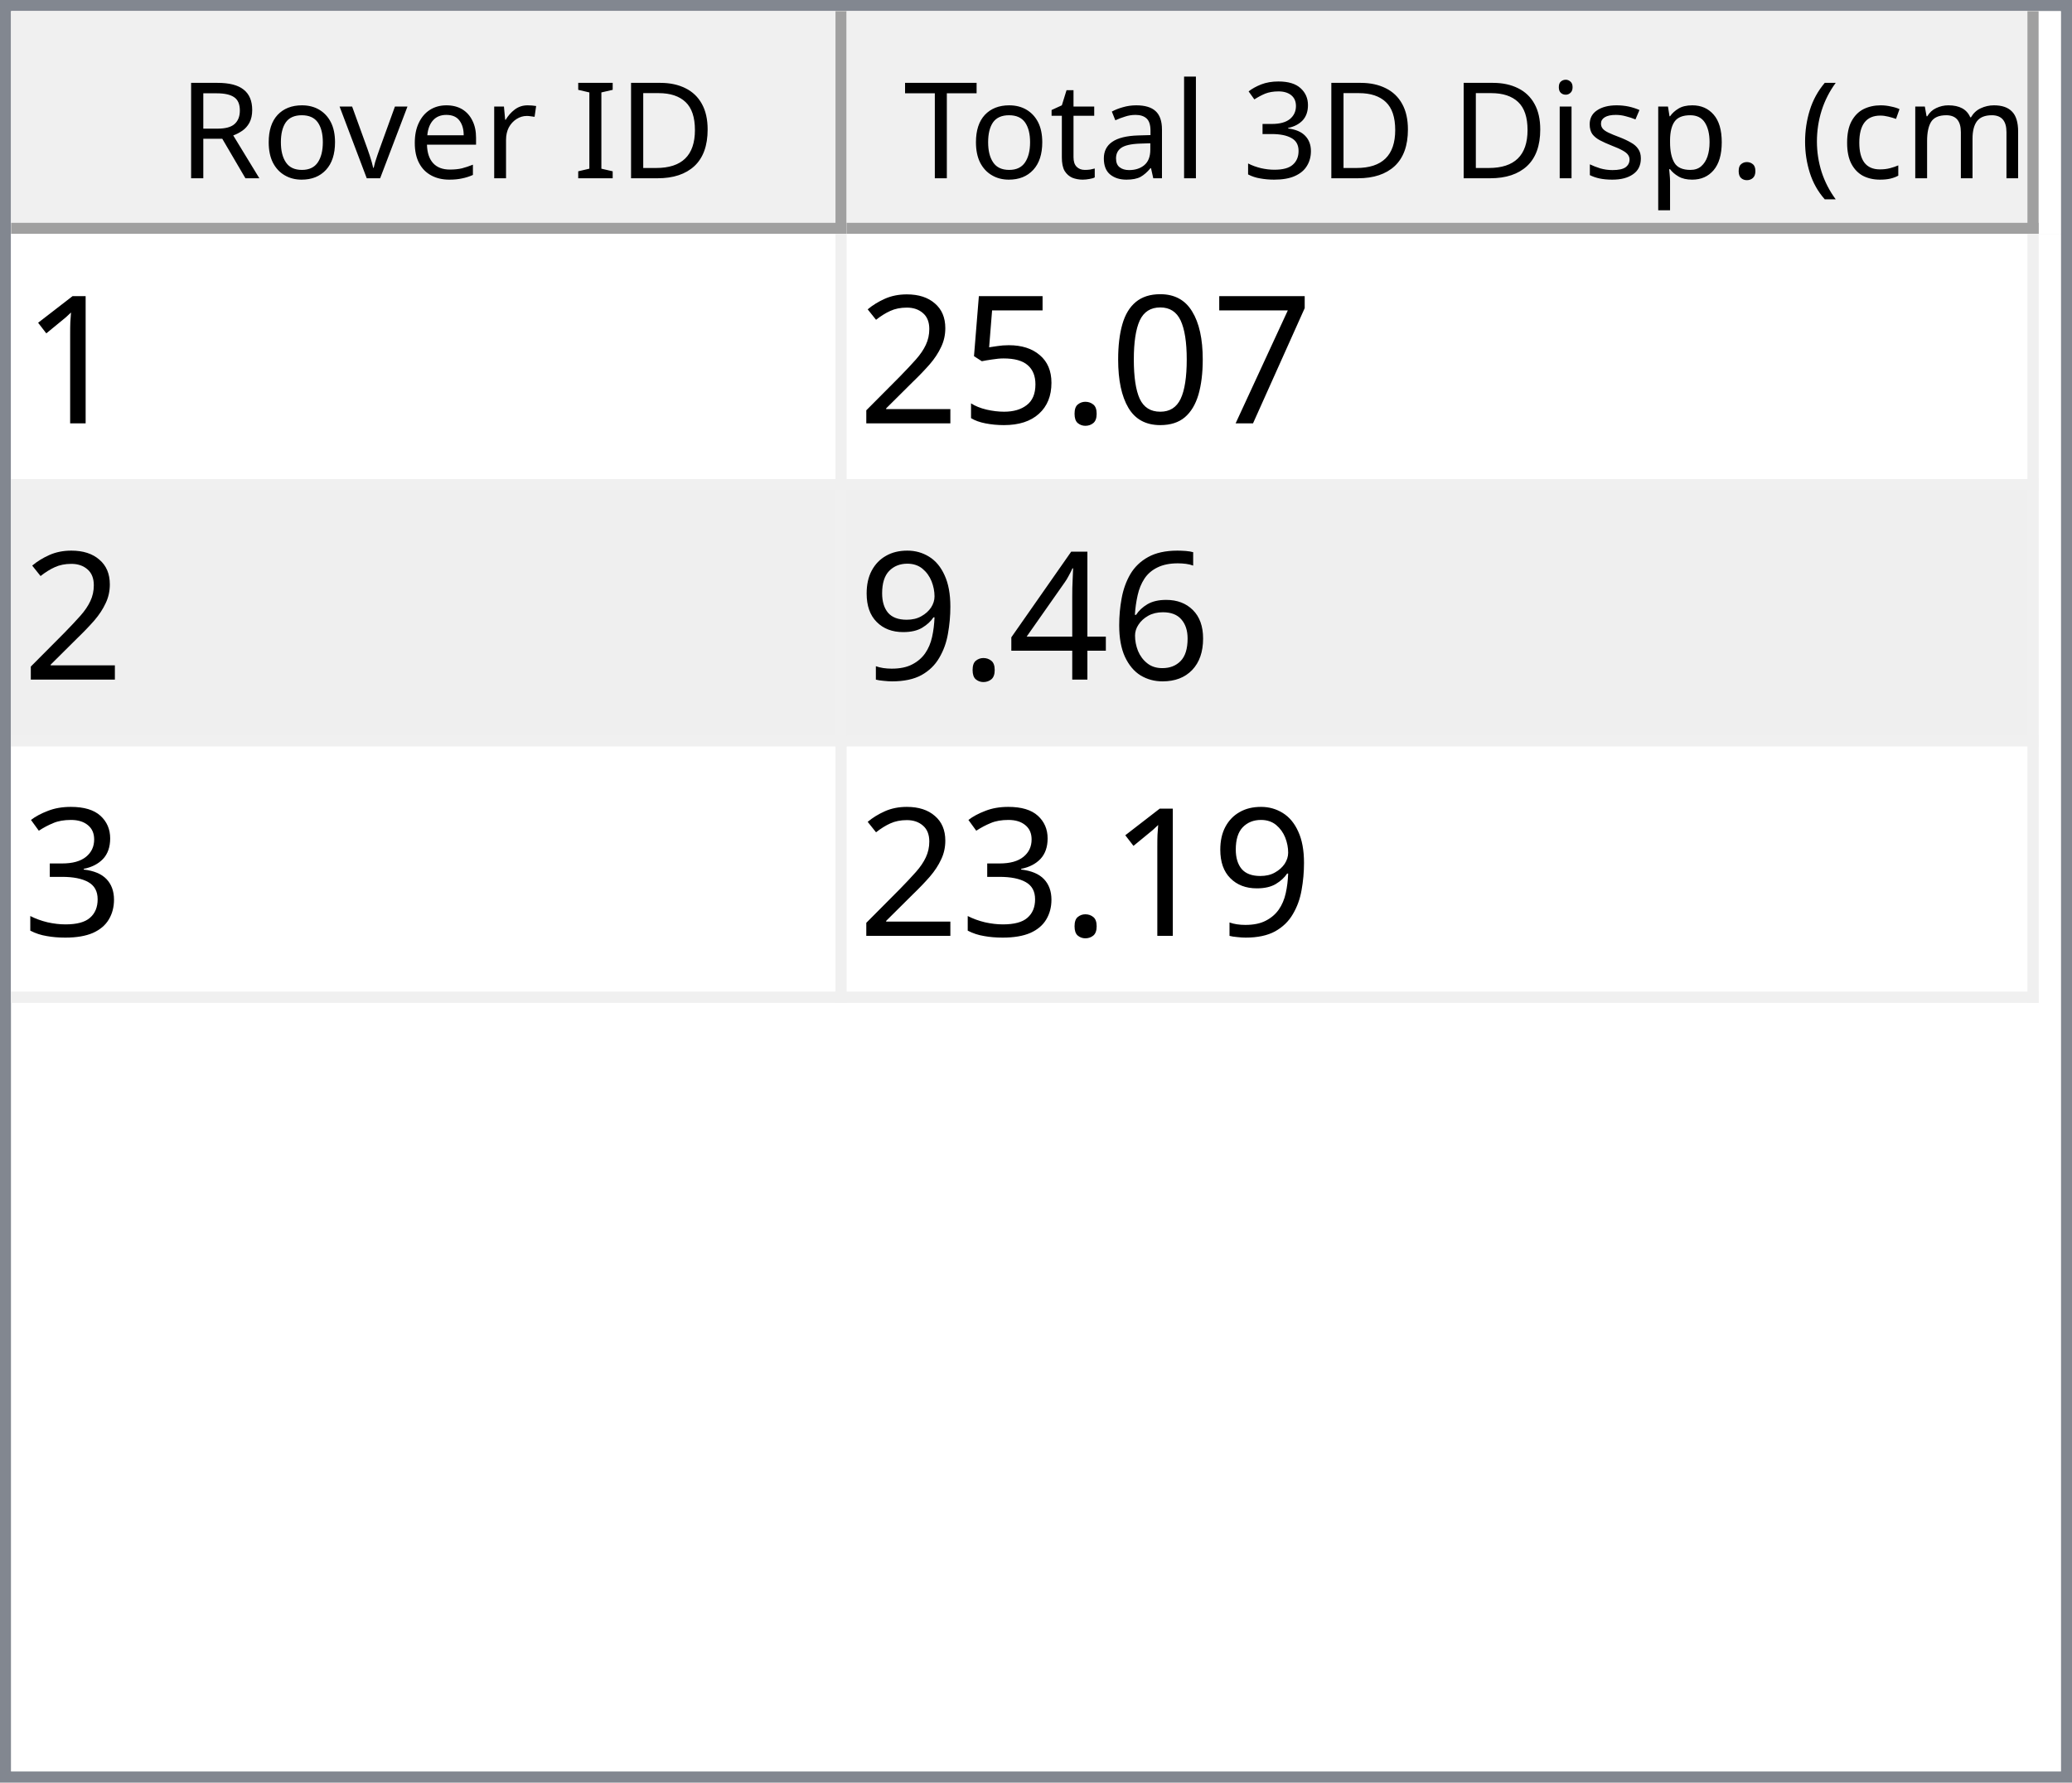
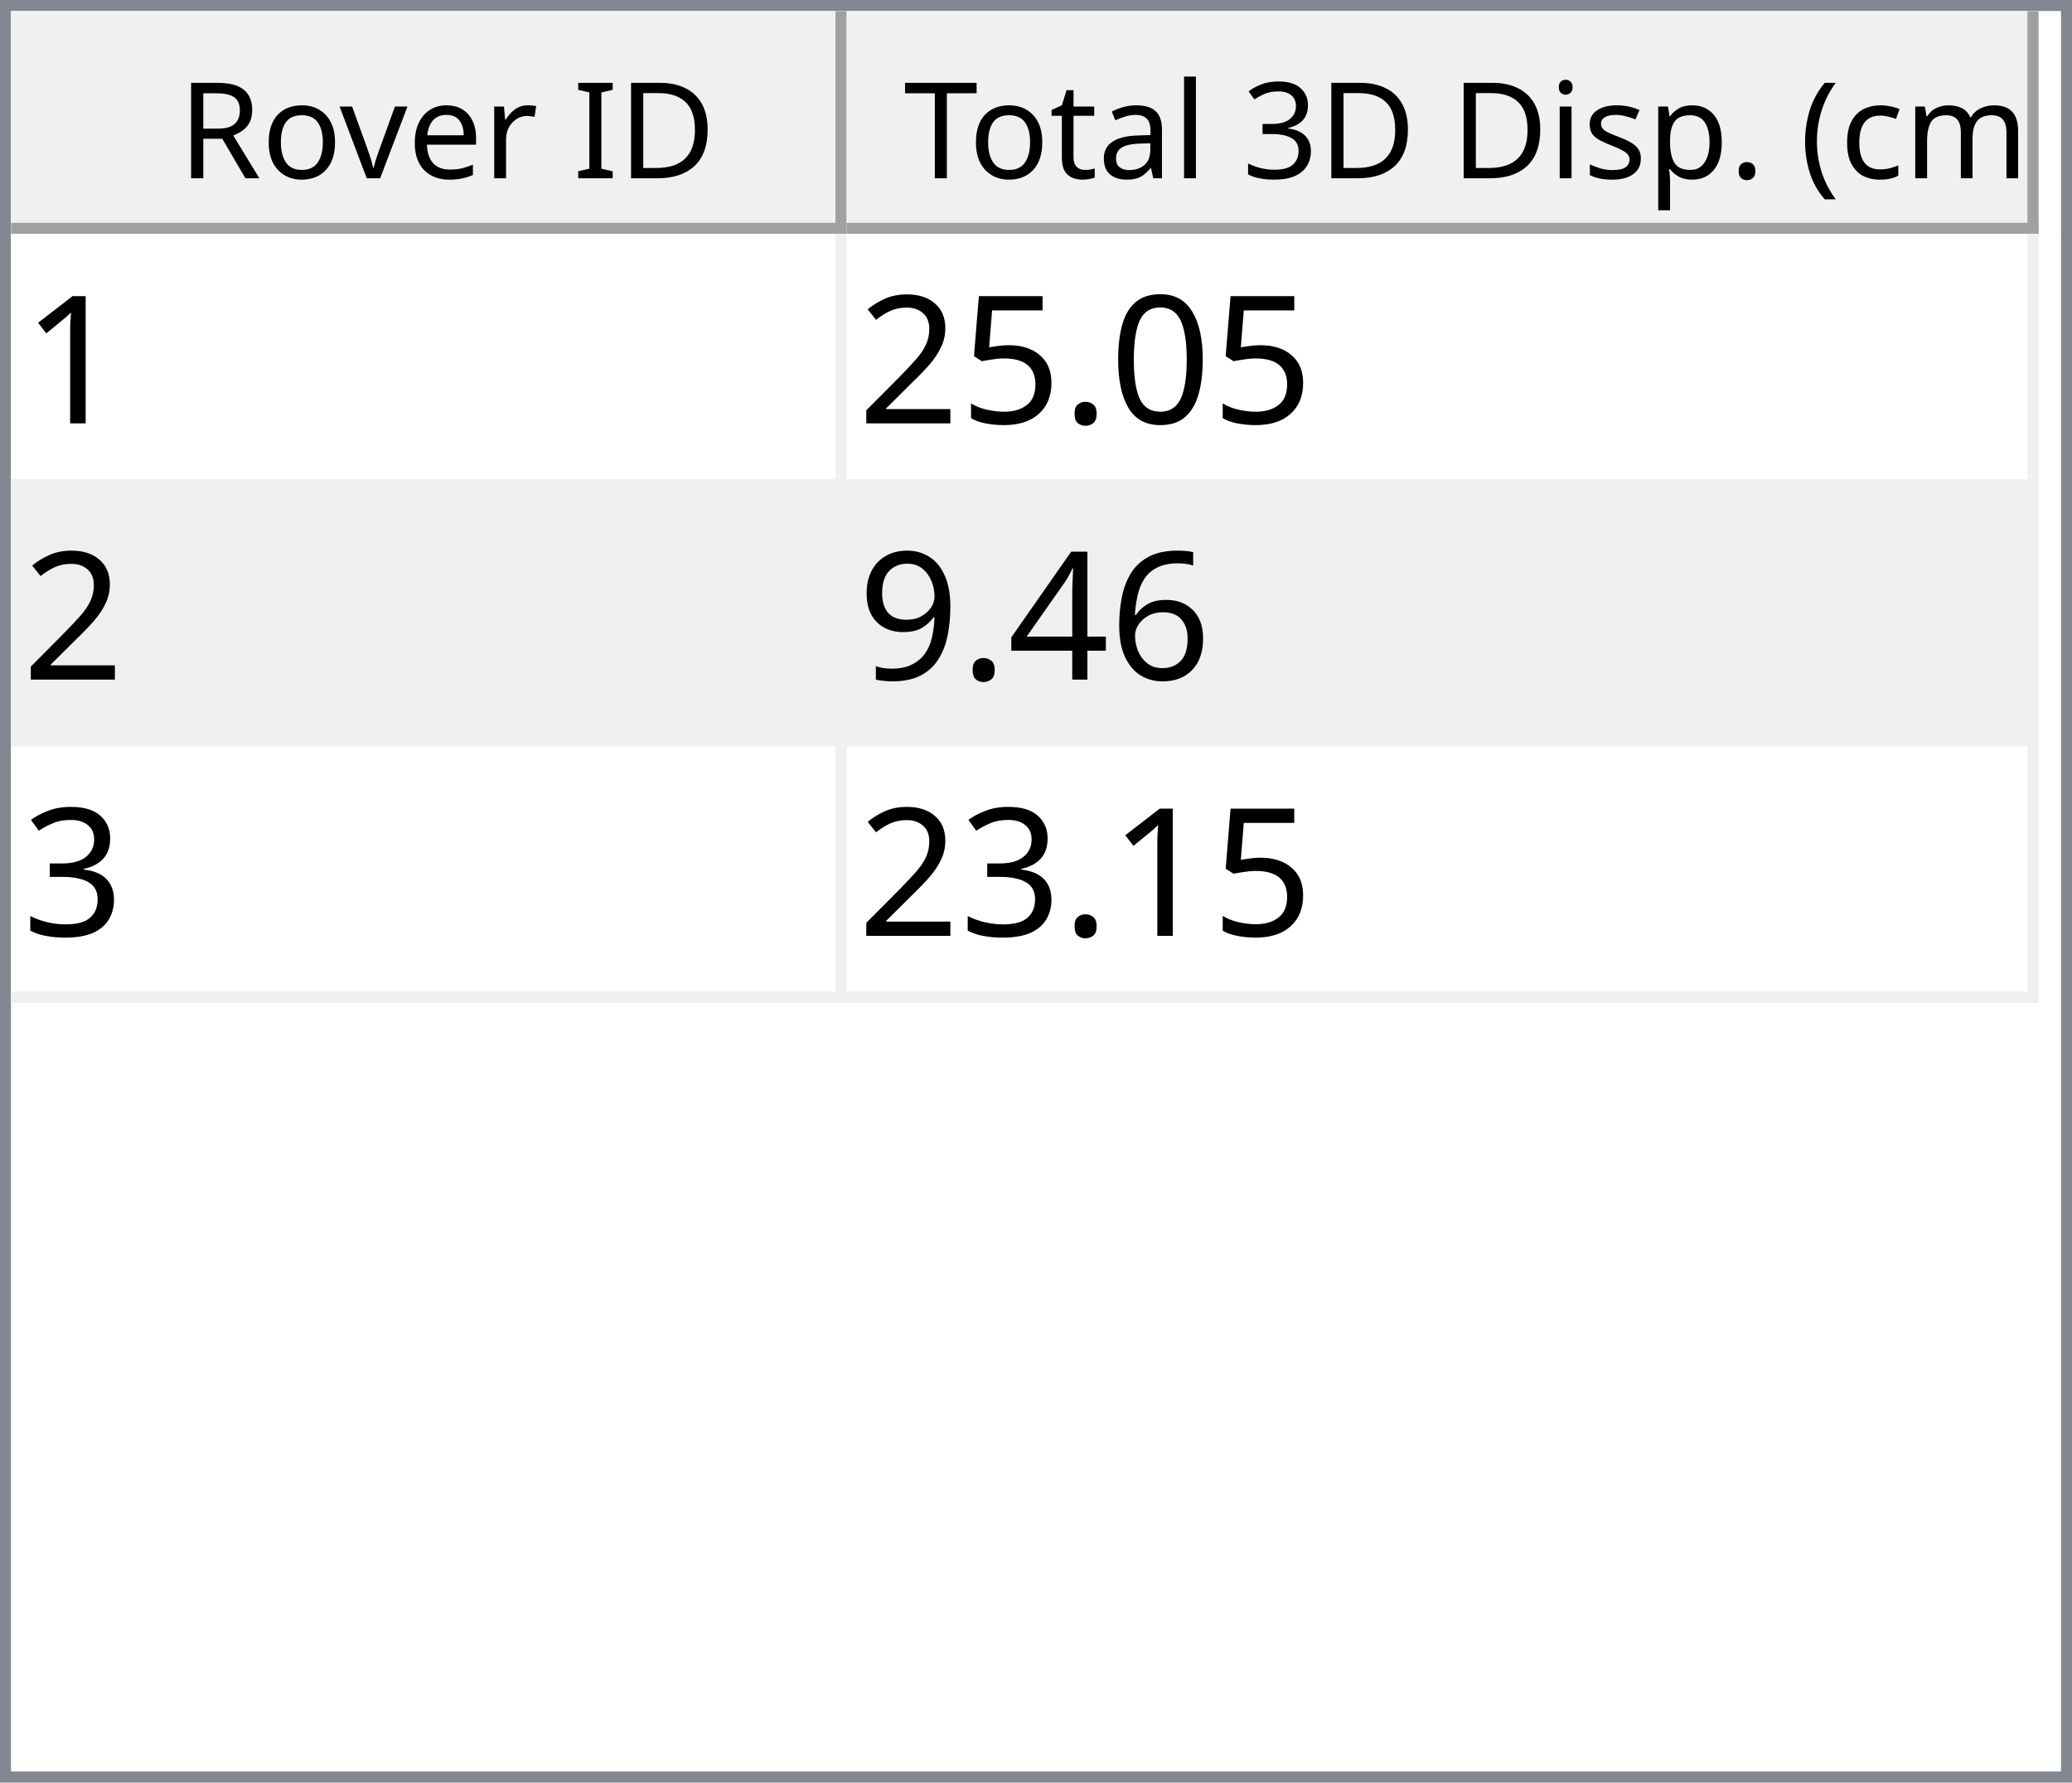
<svg xmlns="http://www.w3.org/2000/svg" style="fill-opacity:1; color-rendering:auto; color-interpolation:auto; text-rendering:auto; stroke:black; stroke-linecap:square; stroke-miterlimit:10; shape-rendering:auto; stroke-opacity:1; fill:black; stroke-dasharray:none; font-weight:normal; stroke-width:1; font-family:'Dialog'; font-style:normal; stroke-linejoin:miter; font-size:12px; stroke-dashoffset:0; image-rendering:auto;" width="186" height="160">
  <defs id="genericDefs" />
  <g>
    <defs id="defs1">
      <clipPath clipPathUnits="userSpaceOnUse" id="clipPath1">
        <path d="M0 0 L186 0 L186 160 L0 160 L0 0 Z" />
      </clipPath>
      <clipPath clipPathUnits="userSpaceOnUse" id="clipPath2">
        <path d="M0 0 L0 160 L186 160 L186 0 Z" />
      </clipPath>
      <clipPath clipPathUnits="userSpaceOnUse" id="clipPath3">
        <path d="M0 0 L0 20 L184 20 L184 0 Z" />
      </clipPath>
      <clipPath clipPathUnits="userSpaceOnUse" id="clipPath4">
        <path d="M0 0 L0 20 L75 20 L75 0 Z" />
      </clipPath>
      <clipPath clipPathUnits="userSpaceOnUse" id="clipPath5">
        <path d="M1 1 L1 19 L74 19 L74 1 Z" />
      </clipPath>
      <clipPath clipPathUnits="userSpaceOnUse" id="clipPath6">
        <path d="M0 0 L0 18 L73 18 L73 0 Z" />
      </clipPath>
      <clipPath clipPathUnits="userSpaceOnUse" id="clipPath7">
        <path d="M-0.5 -0.5 L-0.5 19.5 L74.5 19.5 L74.5 -0.5 Z" />
      </clipPath>
      <clipPath clipPathUnits="userSpaceOnUse" id="clipPath8">
        <path d="M0 0 L0 20 L107 20 L107 0 Z" />
      </clipPath>
      <clipPath clipPathUnits="userSpaceOnUse" id="clipPath9">
        <path d="M1 1 L1 19 L106 19 L106 1 Z" />
      </clipPath>
      <clipPath clipPathUnits="userSpaceOnUse" id="clipPath10">
        <path d="M0 0 L0 18 L105 18 L105 0 Z" />
      </clipPath>
      <clipPath clipPathUnits="userSpaceOnUse" id="clipPath11">
        <path d="M-0.5 -0.5 L-0.5 19.5 L106.5 19.5 L106.5 -0.5 Z" />
      </clipPath>
      <clipPath clipPathUnits="userSpaceOnUse" id="clipPath12">
        <path d="M0 0 L0 138 L184 138 L184 0 Z" />
      </clipPath>
      <clipPath clipPathUnits="userSpaceOnUse" id="clipPath13">
        <path d="M0 0 L0 69 L182 69 L182 0 Z" />
      </clipPath>
      <clipPath clipPathUnits="userSpaceOnUse" id="clipPath14">
        <path d="M-0.5 -0.5 L-0.5 68.5 L181.5 68.5 L181.5 -0.5 Z" />
      </clipPath>
      <clipPath clipPathUnits="userSpaceOnUse" id="clipPath15">
        <path d="M0 0 L0 22 L74 22 L74 0 Z" />
      </clipPath>
      <clipPath clipPathUnits="userSpaceOnUse" id="clipPath16">
        <path d="M0 0 L0 22 L106 22 L106 0 Z" />
      </clipPath>
      <font horiz-adv-x="64.551" id="font1">
        <font-face ascent="107.91" descent="25.098" units-per-em="100" style="font-style:normal; font-family:Segoe UI; font-weight:normal;" />
        <missing-glyph horiz-adv-x="64.551" d="M8.109 0 L8.109 68.266 L56.453 68.266 L56.453 0 L8.109 0 ZM15.328 7.234 L49.219 7.234 L49.219 61.031 L15.328 61.031 L15.328 7.234 Z" />
        <glyph unicode="D" horiz-adv-x="70.117" d="M9.188 0 L9.188 70.016 L28.516 70.016 Q65.531 70.016 65.531 35.891 Q65.531 19.672 55.25 9.836 Q44.969 0 27.734 0 L9.188 0 ZM17.391 62.594 L17.391 7.422 L27.828 7.422 Q41.609 7.422 49.273 14.797 Q56.938 22.172 56.938 35.688 Q56.938 62.594 28.328 62.594 L17.391 62.594 Z" />
        <glyph unicode="I" horiz-adv-x="26.611" d="M17.391 0 L9.188 0 L9.188 70.016 L17.391 70.016 L17.391 0 Z" />
        <glyph unicode=" " horiz-adv-x="27.393" d="" />
        <glyph unicode="r" horiz-adv-x="34.766" d="M34.188 41.891 Q32.078 43.5 28.125 43.5 Q23 43.5 19.555 38.672 Q16.109 33.844 16.109 25.484 L16.109 0 L8.109 0 L8.109 50 L16.109 50 L16.109 39.703 L16.312 39.703 Q18.016 44.969 21.531 47.922 Q25.047 50.875 29.391 50.875 Q32.516 50.875 34.188 50.203 L34.188 41.891 Z" />
        <glyph unicode="e" horiz-adv-x="52.295" d="M48.297 23 L12.984 23 Q13.188 14.656 17.484 10.109 Q21.781 5.562 29.297 5.562 Q37.75 5.562 44.828 11.141 L44.828 3.609 Q38.234 -1.172 27.391 -1.172 Q16.797 -1.172 10.742 5.641 Q4.688 12.453 4.688 24.812 Q4.688 36.469 11.305 43.82 Q17.922 51.172 27.734 51.172 Q37.547 51.172 42.922 44.828 Q48.297 38.484 48.297 27.203 L48.297 23 ZM40.094 29.781 Q40.047 36.719 36.75 40.578 Q33.453 44.438 27.594 44.438 Q21.922 44.438 17.969 40.383 Q14.016 36.328 13.094 29.781 L40.094 29.781 Z" />
        <glyph unicode="v" horiz-adv-x="47.9" d="M47.406 50 L27.484 0 L19.625 0 L0.688 50 L9.469 50 L22.172 13.672 Q23.578 9.672 23.922 6.688 L24.125 6.688 Q24.609 10.453 25.688 13.484 L38.969 50 L47.406 50 Z" />
        <glyph unicode="o" horiz-adv-x="58.594" d="M29 -1.172 Q17.922 -1.172 11.305 5.836 Q4.688 12.844 4.688 24.422 Q4.688 37.016 11.57 44.094 Q18.453 51.172 30.172 51.172 Q41.359 51.172 47.633 44.289 Q53.906 37.406 53.906 25.203 Q53.906 13.234 47.141 6.031 Q40.375 -1.172 29 -1.172 ZM29.594 44.438 Q21.875 44.438 17.383 39.188 Q12.891 33.938 12.891 24.703 Q12.891 15.828 17.43 10.695 Q21.969 5.562 29.594 5.562 Q37.359 5.562 41.531 10.594 Q45.703 15.625 45.703 24.906 Q45.703 34.281 41.531 39.359 Q37.359 44.438 29.594 44.438 Z" />
        <glyph unicode="R" horiz-adv-x="59.814" d="M59.375 0 L49.609 0 L37.891 19.625 Q36.281 22.359 34.766 24.289 Q33.25 26.219 31.664 27.438 Q30.078 28.656 28.25 29.219 Q26.422 29.781 24.125 29.781 L17.391 29.781 L17.391 0 L9.188 0 L9.188 70.016 L30.078 70.016 Q34.672 70.016 38.555 68.867 Q42.438 67.719 45.289 65.375 Q48.141 63.031 49.758 59.547 Q51.375 56.062 51.375 51.375 Q51.375 47.703 50.273 44.656 Q49.172 41.609 47.148 39.211 Q45.125 36.812 42.266 35.133 Q39.406 33.453 35.844 32.516 L35.844 32.328 Q37.594 31.547 38.891 30.547 Q40.188 29.547 41.359 28.18 Q42.531 26.812 43.68 25.078 Q44.828 23.344 46.234 21.047 L59.375 0 ZM17.391 62.594 L17.391 37.203 L28.516 37.203 Q31.594 37.203 34.203 38.133 Q36.812 39.062 38.719 40.797 Q40.625 42.531 41.703 45.047 Q42.781 47.562 42.781 50.688 Q42.781 56.297 39.141 59.445 Q35.5 62.594 28.609 62.594 L17.391 62.594 Z" />
        <glyph unicode=")" horiz-adv-x="30.176" d="M8.297 -15.922 L1.172 -15.922 Q16.406 2.344 16.406 26.812 Q16.406 51.469 1.078 70.016 L8.297 70.016 Q23.531 52.156 23.531 26.703 Q23.531 1.375 8.297 -15.922 Z" />
        <glyph unicode="m" horiz-adv-x="86.133" d="M79.109 0 L71.094 0 L71.094 28.719 Q71.094 37.016 68.531 40.727 Q65.969 44.438 59.906 44.438 Q54.781 44.438 51.195 39.75 Q47.609 35.062 47.609 28.516 L47.609 0 L39.594 0 L39.594 29.688 Q39.594 44.438 28.219 44.438 Q22.953 44.438 19.531 40.016 Q16.109 35.594 16.109 28.516 L16.109 0 L8.109 0 L8.109 50 L16.109 50 L16.109 42.094 L16.312 42.094 Q21.625 51.172 31.844 51.172 Q36.969 51.172 40.773 48.312 Q44.578 45.453 46 40.828 Q51.562 51.172 62.594 51.172 Q79.109 51.172 79.109 30.812 L79.109 0 Z" />
        <glyph unicode="c" horiz-adv-x="46.191" d="M42.188 2.297 Q36.422 -1.172 28.516 -1.172 Q17.828 -1.172 11.258 5.789 Q4.688 12.75 4.688 23.828 Q4.688 36.188 11.766 43.68 Q18.844 51.172 30.672 51.172 Q37.25 51.172 42.281 48.734 L42.281 40.531 Q36.719 44.438 30.375 44.438 Q22.703 44.438 17.797 38.945 Q12.891 33.453 12.891 24.516 Q12.891 15.719 17.508 10.641 Q22.125 5.562 29.891 5.562 Q36.422 5.562 42.188 9.906 L42.188 2.297 Z" />
        <glyph unicode="(" horiz-adv-x="30.176" d="M29.109 -15.922 L21.969 -15.922 Q6.844 1.375 6.844 26.703 Q6.844 52.156 21.969 70.016 L29.203 70.016 Q13.875 51.469 13.875 26.812 Q13.875 2.344 29.109 -15.922 Z" />
        <glyph unicode="." horiz-adv-x="21.68" d="M10.891 -1.078 Q8.641 -1.078 7.055 0.539 Q5.469 2.156 5.469 4.391 Q5.469 6.641 7.055 8.273 Q8.641 9.906 10.891 9.906 Q13.188 9.906 14.797 8.273 Q16.406 6.641 16.406 4.391 Q16.406 2.156 14.797 0.539 Q13.188 -1.078 10.891 -1.078 Z" />
        <glyph unicode="p" horiz-adv-x="58.789" d="M16.312 7.234 L16.109 7.234 L16.109 -23 L8.109 -23 L8.109 50 L16.109 50 L16.109 41.219 L16.312 41.219 Q22.219 51.172 33.594 51.172 Q43.266 51.172 48.688 44.461 Q54.109 37.75 54.109 26.469 Q54.109 13.922 48 6.375 Q41.891 -1.172 31.297 -1.172 Q21.578 -1.172 16.312 7.234 ZM16.109 27.391 L16.109 20.406 Q16.109 14.203 20.141 9.883 Q24.172 5.562 30.375 5.562 Q37.641 5.562 41.773 11.133 Q45.906 16.703 45.906 26.609 Q45.906 34.969 42.047 39.703 Q38.188 44.438 31.594 44.438 Q24.609 44.438 20.359 39.578 Q16.109 34.719 16.109 27.391 Z" />
        <glyph unicode="s" horiz-adv-x="42.432" d="M5.078 1.812 L5.078 10.406 Q11.625 5.562 19.484 5.562 Q30.031 5.562 30.031 12.594 Q30.031 14.594 29.125 15.992 Q28.219 17.391 26.68 18.461 Q25.141 19.531 23.07 20.383 Q21 21.234 18.609 22.172 Q15.281 23.484 12.766 24.828 Q10.25 26.172 8.57 27.859 Q6.891 29.547 6.031 31.695 Q5.172 33.844 5.172 36.719 Q5.172 40.234 6.789 42.945 Q8.406 45.656 11.086 47.484 Q13.766 49.312 17.211 50.242 Q20.656 51.172 24.312 51.172 Q30.812 51.172 35.938 48.922 L35.938 40.828 Q30.422 44.438 23.25 44.438 Q21 44.438 19.195 43.922 Q17.391 43.406 16.094 42.477 Q14.797 41.547 14.086 40.258 Q13.375 38.969 13.375 37.406 Q13.375 35.453 14.086 34.133 Q14.797 32.812 16.164 31.789 Q17.531 30.766 19.484 29.938 Q21.438 29.109 23.922 28.125 Q27.25 26.859 29.883 25.516 Q32.516 24.172 34.375 22.484 Q36.234 20.797 37.234 18.602 Q38.234 16.406 38.234 13.375 Q38.234 9.672 36.602 6.938 Q34.969 4.203 32.234 2.398 Q29.5 0.594 25.93 -0.289 Q22.359 -1.172 18.453 -1.172 Q10.75 -1.172 5.078 1.812 Z" />
        <glyph unicode="i" horiz-adv-x="24.219" d="M12.203 62.703 Q10.062 62.703 8.547 64.164 Q7.031 65.625 7.031 67.875 Q7.031 70.125 8.547 71.609 Q10.062 73.094 12.203 73.094 Q14.406 73.094 15.945 71.609 Q17.484 70.125 17.484 67.875 Q17.484 65.719 15.945 64.211 Q14.406 62.703 12.203 62.703 ZM16.109 0 L8.109 0 L8.109 50 L16.109 50 L16.109 0 Z" />
        <glyph unicode="3" horiz-adv-x="53.906" d="M46.531 19.828 Q46.531 15.094 44.75 11.211 Q42.969 7.328 39.719 4.57 Q36.469 1.812 31.93 0.297 Q27.391 -1.219 21.922 -1.219 Q11.922 -1.219 6 2.594 L6 11.188 Q13.094 5.609 22.219 5.609 Q25.875 5.609 28.828 6.539 Q31.781 7.469 33.906 9.227 Q36.031 10.984 37.18 13.477 Q38.328 15.969 38.328 19.094 Q38.328 32.812 18.797 32.812 L12.984 32.812 L12.984 39.594 L18.5 39.594 Q35.797 39.594 35.797 52.484 Q35.797 64.406 22.609 64.406 Q15.188 64.406 8.688 59.422 L8.688 67.188 Q15.375 71.188 24.609 71.188 Q29 71.188 32.57 69.969 Q36.141 68.75 38.68 66.555 Q41.219 64.359 42.609 61.281 Q44 58.203 44 54.5 Q44 40.672 30.031 36.719 L30.031 36.531 Q33.594 36.141 36.625 34.797 Q39.656 33.453 41.852 31.305 Q44.047 29.156 45.289 26.25 Q46.531 23.344 46.531 19.828 Z" />
        <glyph unicode="l" horiz-adv-x="24.219" d="M16.109 0 L8.109 0 L8.109 74.031 L16.109 74.031 L16.109 0 Z" />
        <glyph unicode="a" horiz-adv-x="50.879" d="M43.891 0 L35.891 0 L35.891 7.812 L35.688 7.812 Q30.469 -1.172 20.312 -1.172 Q12.844 -1.172 8.617 2.781 Q4.391 6.734 4.391 13.281 Q4.391 27.297 20.906 29.594 L35.891 31.688 Q35.891 44.438 25.594 44.438 Q16.547 44.438 9.281 38.281 L9.281 46.484 Q16.656 51.172 26.266 51.172 Q43.891 51.172 43.891 32.516 L43.891 0 ZM35.891 25.297 L23.828 23.641 Q18.266 22.859 15.43 20.875 Q12.594 18.891 12.594 13.875 Q12.594 10.203 15.211 7.883 Q17.828 5.562 22.172 5.562 Q28.125 5.562 32.008 9.742 Q35.891 13.922 35.891 20.312 L35.891 25.297 Z" />
        <glyph unicode="t" horiz-adv-x="33.887" d="M31.297 0.484 Q28.469 -1.078 23.828 -1.078 Q10.688 -1.078 10.688 13.578 L10.688 43.172 L2.094 43.172 L2.094 50 L10.688 50 L10.688 62.203 L18.703 64.797 L18.703 50 L31.297 50 L31.297 43.172 L18.703 43.172 L18.703 14.984 Q18.703 9.969 20.414 7.82 Q22.125 5.672 26.078 5.672 Q29.109 5.672 31.297 7.328 L31.297 0.484 Z" />
        <glyph unicode="T" horiz-adv-x="52.393" d="M50.594 62.594 L30.375 62.594 L30.375 0 L22.172 0 L22.172 62.594 L2 62.594 L2 70.016 L50.594 70.016 L50.594 62.594 Z" />
      </font>
      <font horiz-adv-x="75.0" id="font2">
        <font-face ascent="100.537" descent="21.973" units-per-em="100" style="font-style:normal; font-family:sans-serif; font-weight:normal;" />
        <missing-glyph horiz-adv-x="75.0" d="M12.5 0 L12.5 62.5 L62.5 62.5 L62.5 0 L12.5 0 ZM14.062 1.562 L60.938 1.562 L60.938 60.938 L14.062 60.938 L14.062 1.562 Z" />
        <glyph unicode="1" horiz-adv-x="55.615" d="M37.25 0 L28.469 0 L28.469 56 Q25.297 52.984 20.141 49.953 Q14.984 46.922 10.891 45.406 L10.891 53.906 Q18.266 57.375 23.781 62.305 Q29.297 67.234 31.594 71.875 L37.25 71.875 L37.25 0 Z" />
-         <glyph unicode="7" horiz-adv-x="55.615" d="M4.734 62.203 L4.734 70.656 L51.078 70.656 L51.078 63.812 Q44.234 56.547 37.523 44.484 Q30.812 32.422 27.156 19.672 Q24.516 10.688 23.781 0 L14.75 0 Q14.891 8.453 18.062 20.414 Q21.234 32.375 27.172 43.484 Q33.109 54.594 39.797 62.203 L4.734 62.203 Z" />
        <glyph unicode="0" horiz-adv-x="55.615" d="M4.156 35.297 Q4.156 48 6.766 55.742 Q9.375 63.484 14.523 67.68 Q19.672 71.875 27.484 71.875 Q33.25 71.875 37.594 69.555 Q41.938 67.234 44.773 62.867 Q47.609 58.5 49.219 52.227 Q50.828 45.953 50.828 35.297 Q50.828 22.703 48.242 14.969 Q45.656 7.234 40.508 3.008 Q35.359 -1.219 27.484 -1.219 Q17.141 -1.219 11.234 6.203 Q4.156 15.141 4.156 35.297 ZM13.188 35.297 Q13.188 17.672 17.312 11.836 Q21.438 6 27.484 6 Q33.547 6 37.672 11.859 Q41.797 17.719 41.797 35.297 Q41.797 52.984 37.672 58.789 Q33.547 64.594 27.391 64.594 Q21.344 64.594 17.719 59.469 Q13.188 52.938 13.188 35.297 Z" />
        <glyph unicode="." horiz-adv-x="27.783" d="M9.078 0 L9.078 10.016 L19.094 10.016 L19.094 0 L9.078 0 Z" />
        <glyph unicode="5" horiz-adv-x="55.615" d="M4.156 18.75 L13.375 19.531 Q14.406 12.797 18.141 9.398 Q21.875 6 27.156 6 Q33.5 6 37.891 10.789 Q42.281 15.578 42.281 23.484 Q42.281 31 38.062 35.352 Q33.844 39.703 27 39.703 Q22.75 39.703 19.336 37.773 Q15.922 35.844 13.969 32.766 L5.719 33.844 L12.641 70.609 L48.25 70.609 L48.25 62.203 L19.672 62.203 L15.828 42.969 Q22.266 47.469 29.344 47.469 Q38.719 47.469 45.164 40.969 Q51.609 34.469 51.609 24.266 Q51.609 14.547 45.953 7.469 Q39.062 -1.219 27.156 -1.219 Q17.391 -1.219 11.211 4.25 Q5.031 9.719 4.156 18.75 Z" />
        <glyph unicode="2" horiz-adv-x="55.615" d="M50.344 8.453 L50.344 0 L3.031 0 Q2.938 3.172 4.047 6.109 Q5.859 10.938 9.836 15.625 Q13.812 20.312 21.344 26.469 Q33.016 36.031 37.117 41.625 Q41.219 47.219 41.219 52.203 Q41.219 57.422 37.477 61.008 Q33.734 64.594 27.734 64.594 Q21.391 64.594 17.578 60.789 Q13.766 56.984 13.719 50.25 L4.688 51.172 Q5.609 61.281 11.664 66.578 Q17.719 71.875 27.938 71.875 Q38.234 71.875 44.242 66.164 Q50.25 60.453 50.25 52 Q50.25 47.703 48.492 43.555 Q46.734 39.406 42.656 34.812 Q38.578 30.219 29.109 22.219 Q21.188 15.578 18.945 13.211 Q16.703 10.844 15.234 8.453 L50.344 8.453 Z" />
        <glyph unicode="6" horiz-adv-x="55.615" d="M49.75 54.047 L41.016 53.375 Q39.844 58.547 37.703 60.891 Q34.125 64.656 28.906 64.656 Q24.703 64.656 21.531 62.312 Q17.391 59.281 14.992 53.469 Q12.594 47.656 12.5 36.922 Q15.672 41.75 20.266 44.094 Q24.859 46.438 29.891 46.438 Q38.672 46.438 44.852 39.969 Q51.031 33.5 51.031 23.25 Q51.031 16.5 48.125 10.719 Q45.219 4.938 40.141 1.859 Q35.062 -1.219 28.609 -1.219 Q17.625 -1.219 10.695 6.859 Q3.766 14.938 3.766 33.5 Q3.766 54.25 11.422 63.672 Q18.109 71.875 29.438 71.875 Q37.891 71.875 43.289 67.141 Q48.688 62.406 49.75 54.047 ZM13.875 23.188 Q13.875 18.656 15.797 14.508 Q17.719 10.359 21.188 8.18 Q24.656 6 28.469 6 Q34.031 6 38.039 10.492 Q42.047 14.984 42.047 22.703 Q42.047 30.125 38.086 34.398 Q34.125 38.672 28.125 38.672 Q22.172 38.672 18.023 34.398 Q13.875 30.125 13.875 23.188 Z" />
        <glyph unicode="4" horiz-adv-x="55.615" d="M32.328 0 L32.328 17.141 L1.266 17.141 L1.266 25.203 L33.938 71.578 L41.109 71.578 L41.109 25.203 L50.781 25.203 L50.781 17.141 L41.109 17.141 L41.109 0 L32.328 0 ZM32.328 25.203 L32.328 57.469 L9.906 25.203 L32.328 25.203 Z" />
        <glyph unicode="9" horiz-adv-x="55.615" d="M5.469 16.547 L13.922 17.328 Q14.984 11.375 18.016 8.688 Q21.047 6 25.781 6 Q29.828 6 32.883 7.859 Q35.938 9.719 37.891 12.82 Q39.844 15.922 41.164 21.195 Q42.484 26.469 42.484 31.938 Q42.484 32.516 42.438 33.688 Q39.797 29.5 35.234 26.883 Q30.672 24.266 25.344 24.266 Q16.453 24.266 10.305 30.711 Q4.156 37.156 4.156 47.703 Q4.156 58.594 10.578 65.234 Q17 71.875 26.656 71.875 Q33.641 71.875 39.43 68.117 Q45.219 64.359 48.219 57.398 Q51.219 50.438 51.219 37.25 Q51.219 23.531 48.242 15.406 Q45.266 7.281 39.383 3.031 Q33.5 -1.219 25.594 -1.219 Q17.188 -1.219 11.867 3.445 Q6.547 8.109 5.469 16.547 ZM41.453 48.141 Q41.453 55.719 37.43 60.156 Q33.406 64.594 27.734 64.594 Q21.875 64.594 17.531 59.812 Q13.188 55.031 13.188 47.406 Q13.188 40.578 17.312 36.305 Q21.438 32.031 27.484 32.031 Q33.594 32.031 37.523 36.305 Q41.453 40.578 41.453 48.141 Z" />
        <glyph unicode="3" horiz-adv-x="55.615" d="M4.203 18.891 L12.984 20.062 Q14.5 12.594 18.141 9.297 Q21.781 6 27 6 Q33.203 6 37.477 10.297 Q41.75 14.594 41.75 20.953 Q41.75 27 37.797 30.93 Q33.844 34.859 27.734 34.859 Q25.25 34.859 21.531 33.891 L22.516 41.609 Q23.391 41.5 23.922 41.5 Q29.547 41.5 34.039 44.43 Q38.531 47.359 38.531 53.469 Q38.531 58.297 35.258 61.477 Q31.984 64.656 26.812 64.656 Q21.688 64.656 18.266 61.43 Q14.844 58.203 13.875 51.766 L5.078 53.328 Q6.688 62.156 12.398 67.016 Q18.109 71.875 26.609 71.875 Q32.469 71.875 37.398 69.359 Q42.328 66.844 44.945 62.5 Q47.562 58.156 47.562 53.266 Q47.562 48.641 45.07 44.828 Q42.578 41.016 37.703 38.766 Q44.047 37.312 47.562 32.695 Q51.078 28.078 51.078 21.141 Q51.078 11.766 44.242 5.25 Q37.406 -1.266 26.953 -1.266 Q17.531 -1.266 11.305 4.352 Q5.078 9.969 4.203 18.891 Z" />
      </font>
    </defs>
    <g style="fill:white; stroke:white;">
      <rect x="0" y="0" width="186" style="clip-path:url(#clipPath1); stroke:none;" height="160" />
    </g>
    <g style="fill:white; text-rendering:optimizeSpeed; color-rendering:optimizeSpeed; image-rendering:optimizeSpeed; shape-rendering:crispEdges; stroke:white; color-interpolation:sRGB;">
      <rect x="0" width="186" height="160" y="0" style="stroke:none;" />
      <path style="stroke:none;" d="M0 160 L186 160 L186 0 L0 0 Z" />
    </g>
    <g style="fill:rgb(240,240,240); font-family:'Segoe UI'; stroke:rgb(240,240,240);">
      <rect x="0" y="0" width="186" style="clip-path:url(#clipPath2); stroke:none;" height="160" />
    </g>
    <g style="fill:rgb(130,135,144); font-family:'Segoe UI'; stroke:rgb(130,135,144);">
      <path d="M0 0 L186 0 L186 160 L0 160 L0 0 ZM1 1 L185 1 L185 159 L1 159 L1 1 Z" style="fill-rule:evenodd; clip-path:url(#clipPath2); stroke:none;" />
    </g>
    <g style="fill:white; font-family:'Segoe UI'; stroke:white;" transform="translate(1,1)">
      <rect x="0" y="0" width="184" style="clip-path:url(#clipPath3); stroke:none;" height="20" />
    </g>
    <g style="fill:rgb(240,240,240); font-family:'Segoe UI'; stroke:rgb(240,240,240);" transform="translate(1,1)">
      <rect x="0" y="0" width="75" style="clip-path:url(#clipPath4); stroke:none;" height="20" />
    </g>
    <g style="font-family:'Segoe UI';" transform="translate(2,2)">
      <text x="14" xml:space="preserve" y="14" style="clip-path:url(#clipPath6); stroke:none;">Rover ID</text>
    </g>
    <g style="fill:rgb(160,160,160); font-family:'Segoe UI'; stroke:rgb(160,160,160); stroke-linejoin:bevel;" transform="translate(1.5,1.5)">
      <line x1="74" x2="74" y1="0" style="fill:none; clip-path:url(#clipPath7);" y2="19" />
    </g>
    <g style="fill:rgb(160,160,160); font-family:'Segoe UI'; stroke:rgb(160,160,160); stroke-linejoin:bevel;" transform="matrix(1,0,0,1,1,1) translate(0.5,0.5)">
      <line x1="0" x2="74" y1="19" style="fill:none; clip-path:url(#clipPath7);" y2="19" />
    </g>
    <g style="fill:rgb(240,240,240); font-family:'Segoe UI'; stroke:rgb(240,240,240);" transform="translate(76,1)">
      <rect x="0" y="0" width="107" style="clip-path:url(#clipPath8); stroke:none;" height="20" />
    </g>
    <g style="font-family:'Segoe UI';" transform="translate(77,2)">
      <text x="1" xml:space="preserve" y="14" style="clip-path:url(#clipPath10); stroke:none;"> Total 3D Disp. (cm)</text>
    </g>
    <g style="fill:rgb(160,160,160); font-family:'Segoe UI'; stroke:rgb(160,160,160); stroke-linejoin:bevel;" transform="translate(76.5,1.5)">
      <line x1="106" x2="106" y1="0" style="fill:none; clip-path:url(#clipPath11);" y2="19" />
    </g>
    <g style="fill:rgb(160,160,160); font-family:'Segoe UI'; stroke:rgb(160,160,160); stroke-linejoin:bevel;" transform="matrix(1,0,0,1,76,1) translate(0.5,0.5)">
      <line x1="0" x2="106" y1="19" style="fill:none; clip-path:url(#clipPath11);" y2="19" />
    </g>
    <g style="fill:white; font-family:'Segoe UI'; stroke:white;" transform="translate(1,21)">
      <rect x="0" y="0" width="184" style="clip-path:url(#clipPath12); stroke:none;" height="138" />
    </g>
    <g style="fill:rgb(240,240,240); font-size:16px; font-family:sans-serif; stroke:rgb(240,240,240);" transform="translate(1,21)">
      <rect x="0" y="0" width="182" style="clip-path:url(#clipPath13); stroke:none;" height="69" />
      <line transform="translate(0.5,0.5)" x1="0" x2="181" y1="22" style="clip-path:url(#clipPath14); fill:none; stroke-linejoin:bevel;" y2="22" />
    </g>
    <g transform="matrix(1,0,0,1,1,21) translate(0.5,0.5)" style="fill:rgb(240,240,240); font-size:16px; font-family:sans-serif; stroke:rgb(240,240,240); stroke-linejoin:bevel;">
      <line x1="0" x2="181" y1="45" style="fill:none; clip-path:url(#clipPath14);" y2="45" />
    </g>
    <g transform="matrix(1,0,0,1,1,21) translate(0.5,0.5)" style="fill:rgb(240,240,240); font-size:16px; font-family:sans-serif; stroke:rgb(240,240,240); stroke-linejoin:bevel;">
      <line x1="0" x2="181" y1="68" style="fill:none; clip-path:url(#clipPath14);" y2="68" />
    </g>
    <g transform="matrix(1,0,0,1,1,21) translate(0.5,0.5)" style="fill:rgb(240,240,240); font-size:16px; font-family:sans-serif; stroke:rgb(240,240,240); stroke-linejoin:bevel;">
      <line x1="74" x2="74" y1="0" style="fill:none; clip-path:url(#clipPath14);" y2="68" />
    </g>
    <g transform="matrix(1,0,0,1,1,21) translate(0.5,0.5)" style="fill:rgb(240,240,240); font-size:16px; font-family:sans-serif; stroke:rgb(240,240,240); stroke-linejoin:bevel;">
      <line x1="181" x2="181" y1="0" style="fill:none; clip-path:url(#clipPath14);" y2="68" />
    </g>
    <g style="fill:white; font-size:16px; font-family:sans-serif; stroke:white;" transform="matrix(1,0,0,1,1,21)">
      <rect x="0" y="0" width="74" style="clip-path:url(#clipPath15); stroke:none;" height="22" />
      <text x="1" y="17" style="fill:black; clip-path:url(#clipPath15); stroke:none;" xml:space="preserve">1</text>
    </g>
    <g style="fill:white; font-size:16px; font-family:sans-serif; stroke:white;" transform="matrix(1,0,0,1,1,21) translate(75,0)">
      <rect x="0" y="0" width="106" style="clip-path:url(#clipPath16); stroke:none;" height="22" />
-       <text x="1" y="17" style="fill:black; clip-path:url(#clipPath16); stroke:none;" xml:space="preserve">25.07</text>
+       <text x="1" y="17" style="fill:black; clip-path:url(#clipPath16); stroke:none;" xml:space="preserve">25.05</text>
    </g>
    <g style="fill:rgb(239,239,239); font-size:16px; font-family:sans-serif; stroke:rgb(239,239,239);" transform="matrix(1,0,0,1,1,21) translate(0,23)">
      <rect x="0" y="0" width="74" style="clip-path:url(#clipPath15); stroke:none;" height="22" />
      <text x="1" y="17" style="fill:black; clip-path:url(#clipPath15); stroke:none;" xml:space="preserve">2</text>
    </g>
    <g style="fill:rgb(239,239,239); font-size:16px; font-family:sans-serif; stroke:rgb(239,239,239);" transform="matrix(1,0,0,1,1,21) translate(75,23)">
      <rect x="0" y="0" width="106" style="clip-path:url(#clipPath16); stroke:none;" height="22" />
      <text x="1" y="17" style="fill:black; clip-path:url(#clipPath16); stroke:none;" xml:space="preserve">9.46</text>
    </g>
    <g style="fill:white; font-size:16px; font-family:sans-serif; stroke:white;" transform="matrix(1,0,0,1,1,21) translate(0,46)">
      <rect x="0" y="0" width="74" style="clip-path:url(#clipPath15); stroke:none;" height="22" />
      <text x="1" y="17" style="fill:black; clip-path:url(#clipPath15); stroke:none;" xml:space="preserve">3</text>
    </g>
    <g style="fill:white; font-size:16px; font-family:sans-serif; stroke:white;" transform="matrix(1,0,0,1,1,21) translate(75,46)">
      <rect x="0" y="0" width="106" style="clip-path:url(#clipPath16); stroke:none;" height="22" />
-       <text x="1" y="17" style="fill:black; clip-path:url(#clipPath16); stroke:none;" xml:space="preserve">23.19</text>
+       <text x="1" y="17" style="fill:black; clip-path:url(#clipPath16); stroke:none;" xml:space="preserve">23.15</text>
    </g>
  </g>
</svg>
